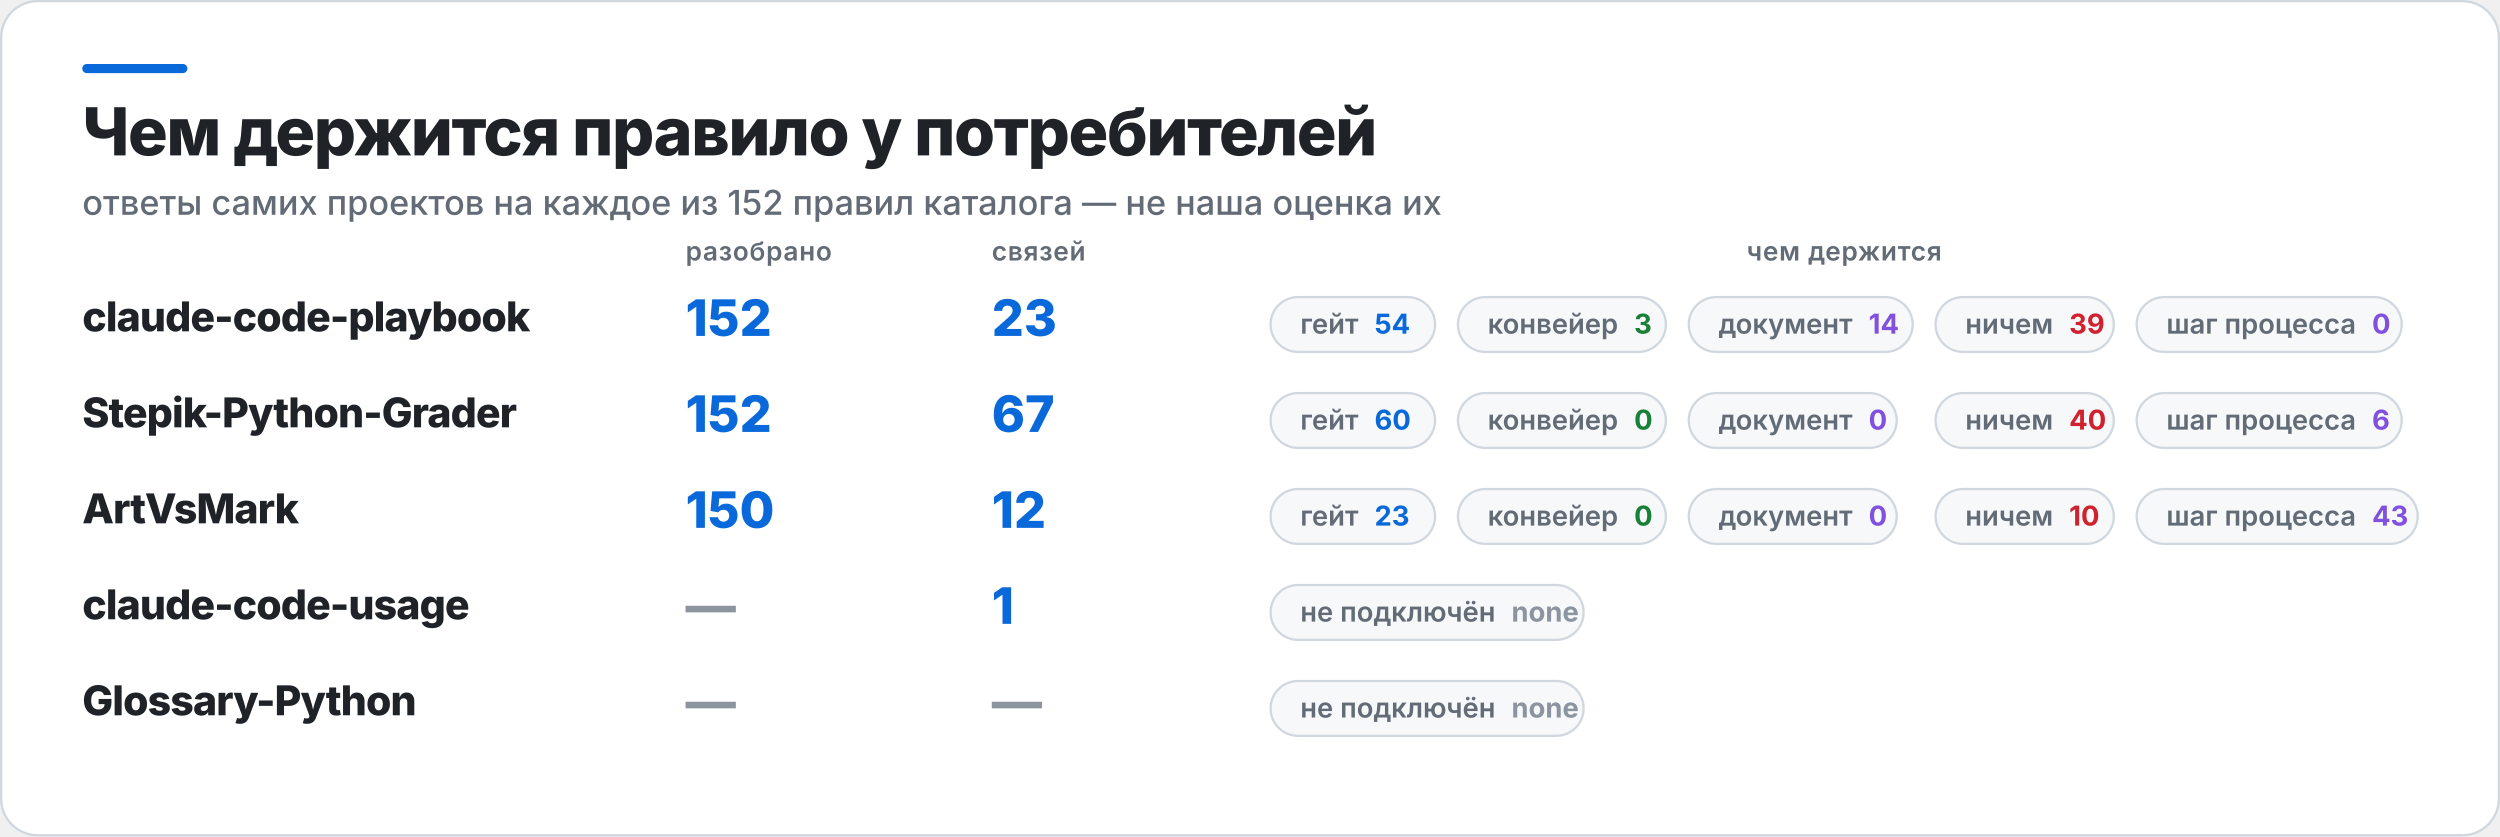
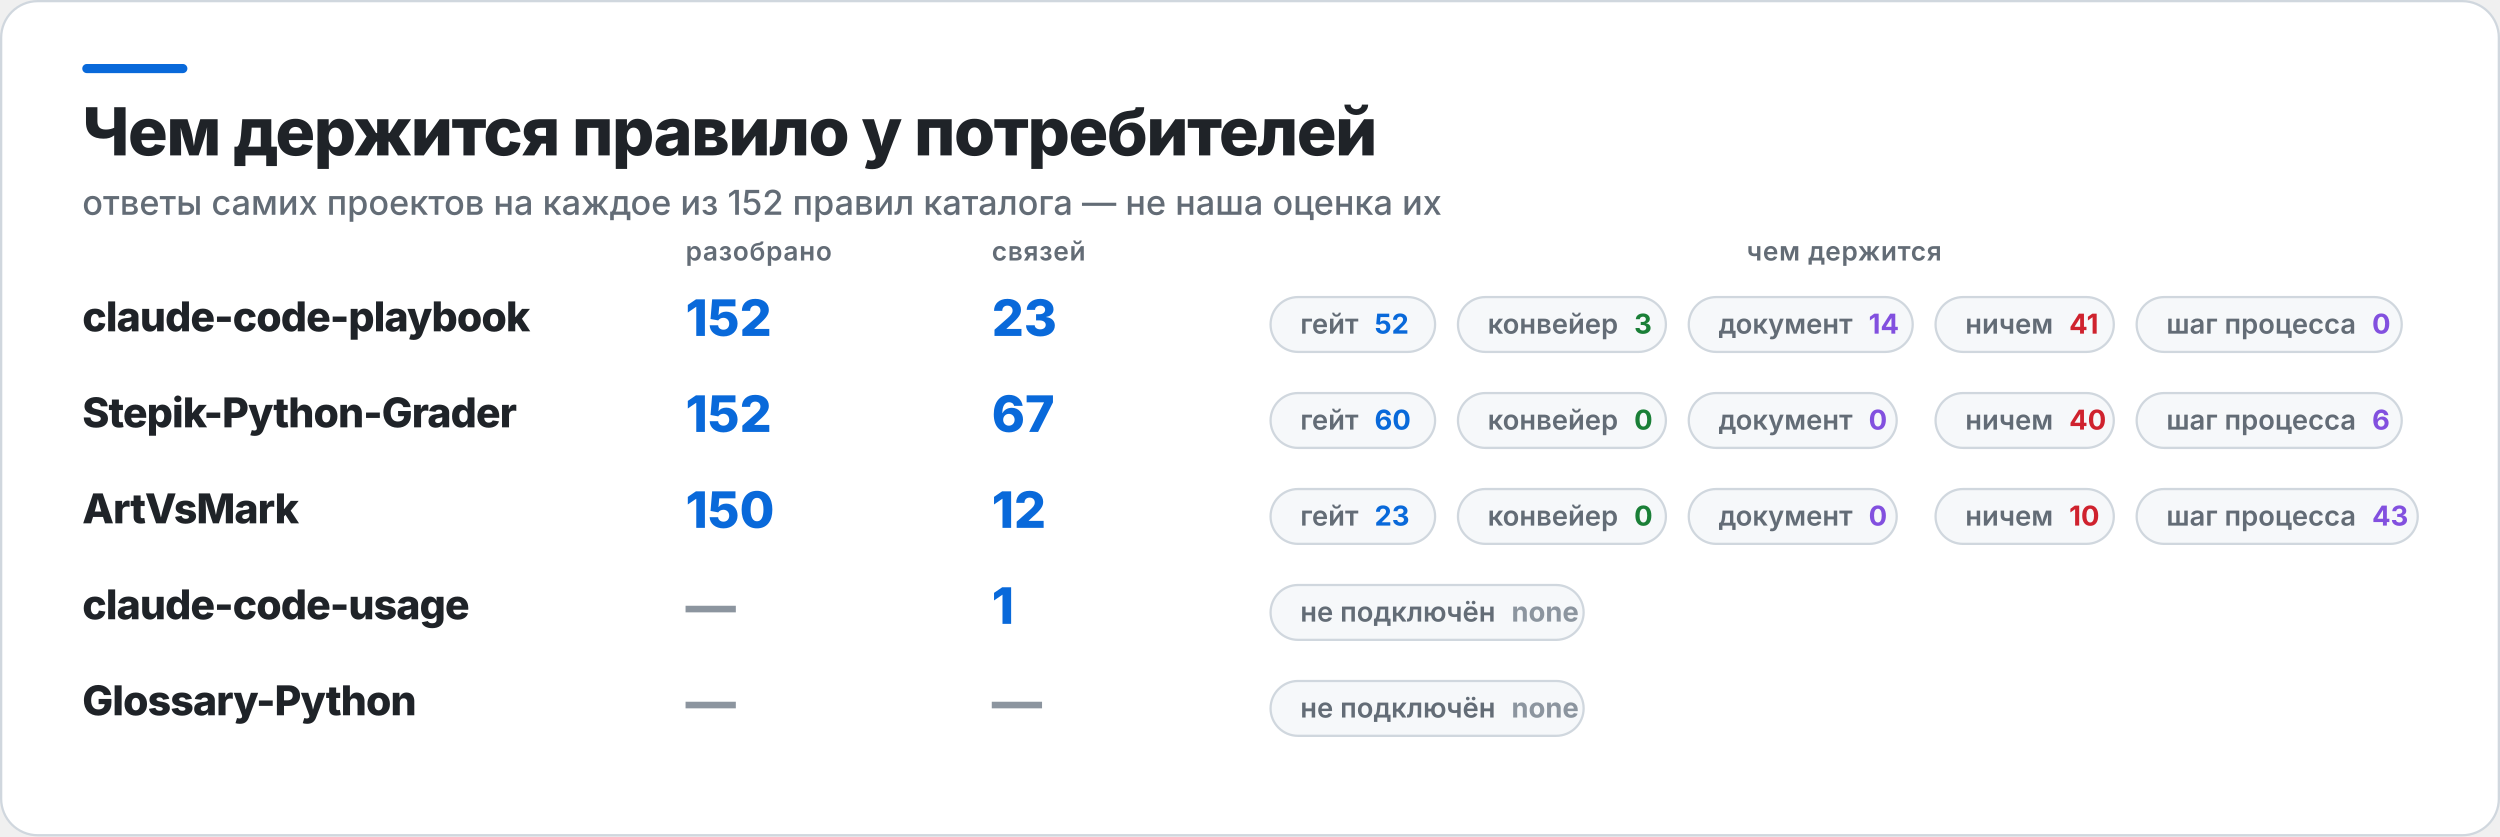
<svg xmlns="http://www.w3.org/2000/svg" width="1094" height="366" viewBox="0 0 1094 366" role="img" aria-label="Чем держится правило у потребителей">
  <rect x="0.5" y="0.5" width="1093" height="365" rx="16" fill="#FFFFFF" stroke="#D0D7DE" />
  <rect x="36" y="28" width="46" height="4" rx="2" fill="#0969DA" />
  <text x="36" y="68" fill="#1F2328" font-family="Inter,Segoe UI,Helvetica,Arial,sans-serif" font-size="29" font-weight="800" letter-spacing="-0.6">Чем держится правило у потребителей</text>
  <text x="36" y="94" fill="#636C76" font-family="Inter,Segoe UI,Helvetica,Arial,sans-serif" font-size="15" font-weight="500">ответы самих проектов на каждое из 152 правил каталога — не наша оценка их</text>
  <text x="300" y="114" fill="#636C76" font-family="Inter,Segoe UI,Helvetica,Arial,sans-serif" font-size="11.5" font-weight="600" letter-spacing="0.3">разобрано</text>
  <text x="434" y="114" fill="#636C76" font-family="Inter,Segoe UI,Helvetica,Arial,sans-serif" font-size="11.5" font-weight="600" letter-spacing="0.3">связей</text>
  <text x="807" y="114" fill="#636C76" font-family="Inter,Segoe UI,Helvetica,Arial,sans-serif" font-size="11.5" font-weight="600" letter-spacing="0.3" text-anchor="middle">чем держится</text>
  <text x="36" y="145" fill="#1F2328" font-family="Inter,Segoe UI,Helvetica,Arial,sans-serif" font-size="18" font-weight="800" letter-spacing="-0.4">claude-code-playbook</text>
  <text x="300" y="147" fill="#0969DA" font-family="Inter,Segoe UI,Helvetica,Arial,sans-serif" font-size="22" font-weight="800">152</text>
  <text x="434" y="147" fill="#0969DA" font-family="Inter,Segoe UI,Helvetica,Arial,sans-serif" font-size="22" font-weight="800">23</text>
  <rect x="556" y="130" width="72" height="24" rx="12" fill="#F6F8FA" stroke="#D0D7DE" />
-   <text x="569" y="146" fill="#636C76" font-family="Inter,Segoe UI,Helvetica,Arial,sans-serif" font-size="12" font-weight="600">гейт<tspan fill="#0969DA" font-weight="700" dx="7">54</tspan>
+   <text x="569" y="146" fill="#636C76" font-family="Inter,Segoe UI,Helvetica,Arial,sans-serif" font-size="12" font-weight="600">гейт<tspan fill="#0969DA" font-weight="700" dx="7">52</tspan>
  </text>
  <rect x="638" y="130" width="91" height="24" rx="12" fill="#F6F8FA" stroke="#D0D7DE" />
  <text x="651" y="146" fill="#636C76" font-family="Inter,Segoe UI,Helvetica,Arial,sans-serif" font-size="12" font-weight="600">конвейер<tspan fill="#1A7F37" font-weight="700" dx="7">3</tspan>
  </text>
  <rect x="739" y="130" width="98" height="24" rx="12" fill="#F6F8FA" stroke="#D0D7DE" />
  <text x="752" y="146" fill="#636C76" font-family="Inter,Segoe UI,Helvetica,Arial,sans-serif" font-size="12" font-weight="600">документ<tspan fill="#8250DF" font-weight="700" dx="7">14</tspan>
  </text>
  <rect x="847" y="130" width="78" height="24" rx="12" fill="#F6F8FA" stroke="#D0D7DE" />
-   <text x="860" y="146" fill="#636C76" font-family="Inter,Segoe UI,Helvetica,Arial,sans-serif" font-size="12" font-weight="600">ничем<tspan fill="#CF222E" font-weight="700" dx="7">39</tspan>
+   <text x="860" y="146" fill="#636C76" font-family="Inter,Segoe UI,Helvetica,Arial,sans-serif" font-size="12" font-weight="600">ничем<tspan fill="#CF222E" font-weight="700" dx="7">41</tspan>
  </text>
  <rect x="935" y="130" width="116" height="24" rx="12" fill="#F6F8FA" stroke="#D0D7DE" />
  <text x="948" y="146" fill="#636C76" font-family="Inter,Segoe UI,Helvetica,Arial,sans-serif" font-size="12" font-weight="600">шаг процесса<tspan fill="#8250DF" font-weight="700" dx="7">0</tspan>
  </text>
  <text x="36" y="187" fill="#1F2328" font-family="Inter,Segoe UI,Helvetica,Arial,sans-serif" font-size="18" font-weight="800" letter-spacing="-0.4">Stepik-Python-Grader</text>
  <text x="300" y="189" fill="#0969DA" font-family="Inter,Segoe UI,Helvetica,Arial,sans-serif" font-size="22" font-weight="800">152</text>
  <text x="434" y="189" fill="#0969DA" font-family="Inter,Segoe UI,Helvetica,Arial,sans-serif" font-size="22" font-weight="800">67</text>
  <rect x="556" y="172" width="72" height="24" rx="12" fill="#F6F8FA" stroke="#D0D7DE" />
  <text x="569" y="188" fill="#636C76" font-family="Inter,Segoe UI,Helvetica,Arial,sans-serif" font-size="12" font-weight="600">гейт<tspan fill="#0969DA" font-weight="700" dx="7">60</tspan>
  </text>
  <rect x="638" y="172" width="91" height="24" rx="12" fill="#F6F8FA" stroke="#D0D7DE" />
  <text x="651" y="188" fill="#636C76" font-family="Inter,Segoe UI,Helvetica,Arial,sans-serif" font-size="12" font-weight="600">конвейер<tspan fill="#1A7F37" font-weight="700" dx="7">0</tspan>
  </text>
  <rect x="739" y="172" width="91" height="24" rx="12" fill="#F6F8FA" stroke="#D0D7DE" />
  <text x="752" y="188" fill="#636C76" font-family="Inter,Segoe UI,Helvetica,Arial,sans-serif" font-size="12" font-weight="600">документ<tspan fill="#8250DF" font-weight="700" dx="7">0</tspan>
  </text>
  <rect x="847" y="172" width="78" height="24" rx="12" fill="#F6F8FA" stroke="#D0D7DE" />
  <text x="860" y="188" fill="#636C76" font-family="Inter,Segoe UI,Helvetica,Arial,sans-serif" font-size="12" font-weight="600">ничем<tspan fill="#CF222E" font-weight="700" dx="7">40</tspan>
  </text>
  <rect x="935" y="172" width="116" height="24" rx="12" fill="#F6F8FA" stroke="#D0D7DE" />
  <text x="948" y="188" fill="#636C76" font-family="Inter,Segoe UI,Helvetica,Arial,sans-serif" font-size="12" font-weight="600">шаг процесса<tspan fill="#8250DF" font-weight="700" dx="7">6</tspan>
  </text>
  <text x="36" y="229" fill="#1F2328" font-family="Inter,Segoe UI,Helvetica,Arial,sans-serif" font-size="18" font-weight="800" letter-spacing="-0.4">ArtVsMark</text>
  <text x="300" y="231" fill="#0969DA" font-family="Inter,Segoe UI,Helvetica,Arial,sans-serif" font-size="22" font-weight="800">150</text>
  <text x="434" y="231" fill="#0969DA" font-family="Inter,Segoe UI,Helvetica,Arial,sans-serif" font-size="22" font-weight="800">12</text>
  <rect x="556" y="214" width="72" height="24" rx="12" fill="#F6F8FA" stroke="#D0D7DE" />
  <text x="569" y="230" fill="#636C76" font-family="Inter,Segoe UI,Helvetica,Arial,sans-serif" font-size="12" font-weight="600">гейт<tspan fill="#0969DA" font-weight="700" dx="7">23</tspan>
  </text>
  <rect x="638" y="214" width="91" height="24" rx="12" fill="#F6F8FA" stroke="#D0D7DE" />
  <text x="651" y="230" fill="#636C76" font-family="Inter,Segoe UI,Helvetica,Arial,sans-serif" font-size="12" font-weight="600">конвейер<tspan fill="#1A7F37" font-weight="700" dx="7">0</tspan>
  </text>
  <rect x="739" y="214" width="91" height="24" rx="12" fill="#F6F8FA" stroke="#D0D7DE" />
  <text x="752" y="230" fill="#636C76" font-family="Inter,Segoe UI,Helvetica,Arial,sans-serif" font-size="12" font-weight="600">документ<tspan fill="#8250DF" font-weight="700" dx="7">0</tspan>
  </text>
  <rect x="847" y="214" width="78" height="24" rx="12" fill="#F6F8FA" stroke="#D0D7DE" />
  <text x="860" y="230" fill="#636C76" font-family="Inter,Segoe UI,Helvetica,Arial,sans-serif" font-size="12" font-weight="600">ничем<tspan fill="#CF222E" font-weight="700" dx="7">10</tspan>
  </text>
  <rect x="935" y="214" width="123" height="24" rx="12" fill="#F6F8FA" stroke="#D0D7DE" />
  <text x="948" y="230" fill="#636C76" font-family="Inter,Segoe UI,Helvetica,Arial,sans-serif" font-size="12" font-weight="600">шаг процесса<tspan fill="#8250DF" font-weight="700" dx="7">43</tspan>
  </text>
  <text x="36" y="271" fill="#1F2328" font-family="Inter,Segoe UI,Helvetica,Arial,sans-serif" font-size="18" font-weight="800" letter-spacing="-0.4">claude-code-usage</text>
  <text x="300" y="273" fill="#8C959F" font-family="Inter,Segoe UI,Helvetica,Arial,sans-serif" font-size="22" font-weight="800">—</text>
  <text x="434" y="273" fill="#0969DA" font-family="Inter,Segoe UI,Helvetica,Arial,sans-serif" font-size="22" font-weight="800">1</text>
  <rect x="556" y="256" width="137" height="24" rx="12" fill="#F6F8FA" stroke="#D0D7DE" />
  <text x="569" y="272" fill="#636C76" font-family="Inter,Segoe UI,Helvetica,Arial,sans-serif" font-size="12" font-weight="600">не подключён<tspan fill="#8C959F" font-weight="700" dx="7">none</tspan>
  </text>
  <text x="36" y="313" fill="#1F2328" font-family="Inter,Segoe UI,Helvetica,Arial,sans-serif" font-size="18" font-weight="800" letter-spacing="-0.4">Glossary-Python</text>
  <text x="300" y="315" fill="#8C959F" font-family="Inter,Segoe UI,Helvetica,Arial,sans-serif" font-size="22" font-weight="800">—</text>
  <text x="434" y="315" fill="#8C959F" font-family="Inter,Segoe UI,Helvetica,Arial,sans-serif" font-size="22" font-weight="800">—</text>
  <rect x="556" y="298" width="137" height="24" rx="12" fill="#F6F8FA" stroke="#D0D7DE" />
  <text x="569" y="314" fill="#636C76" font-family="Inter,Segoe UI,Helvetica,Arial,sans-serif" font-size="12" font-weight="600">не подключён<tspan fill="#8C959F" font-weight="700" dx="7">none</tspan>
  </text>
</svg>
